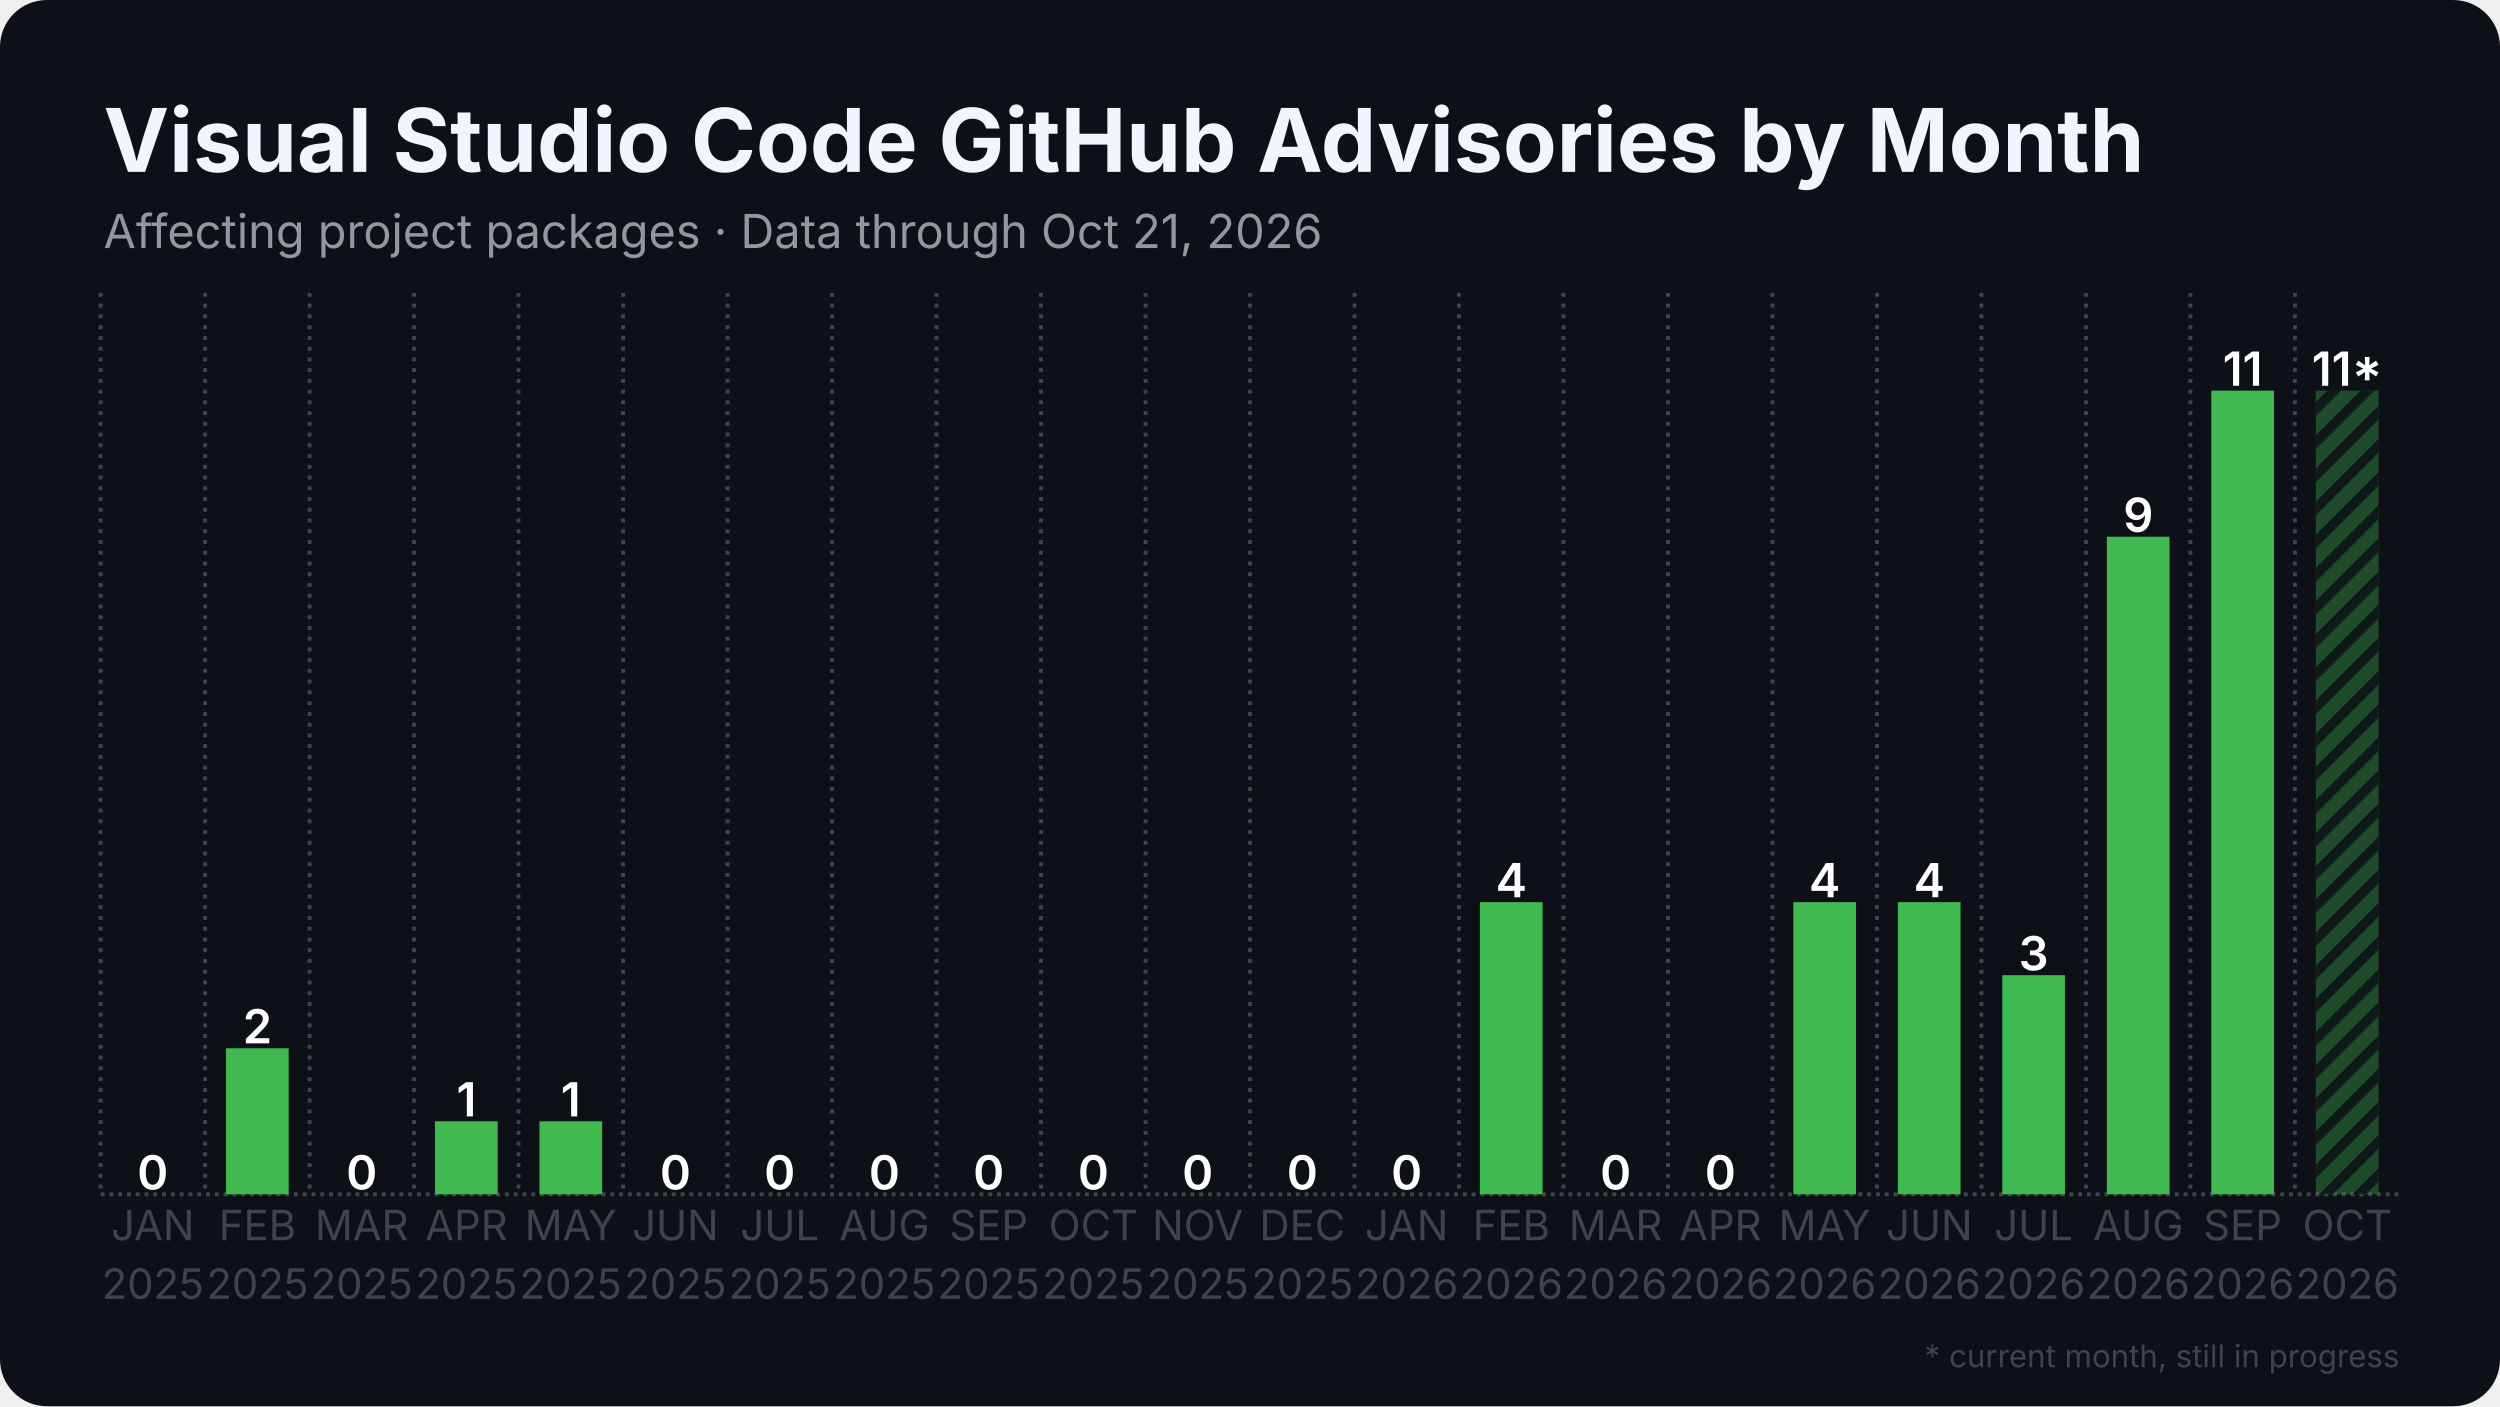
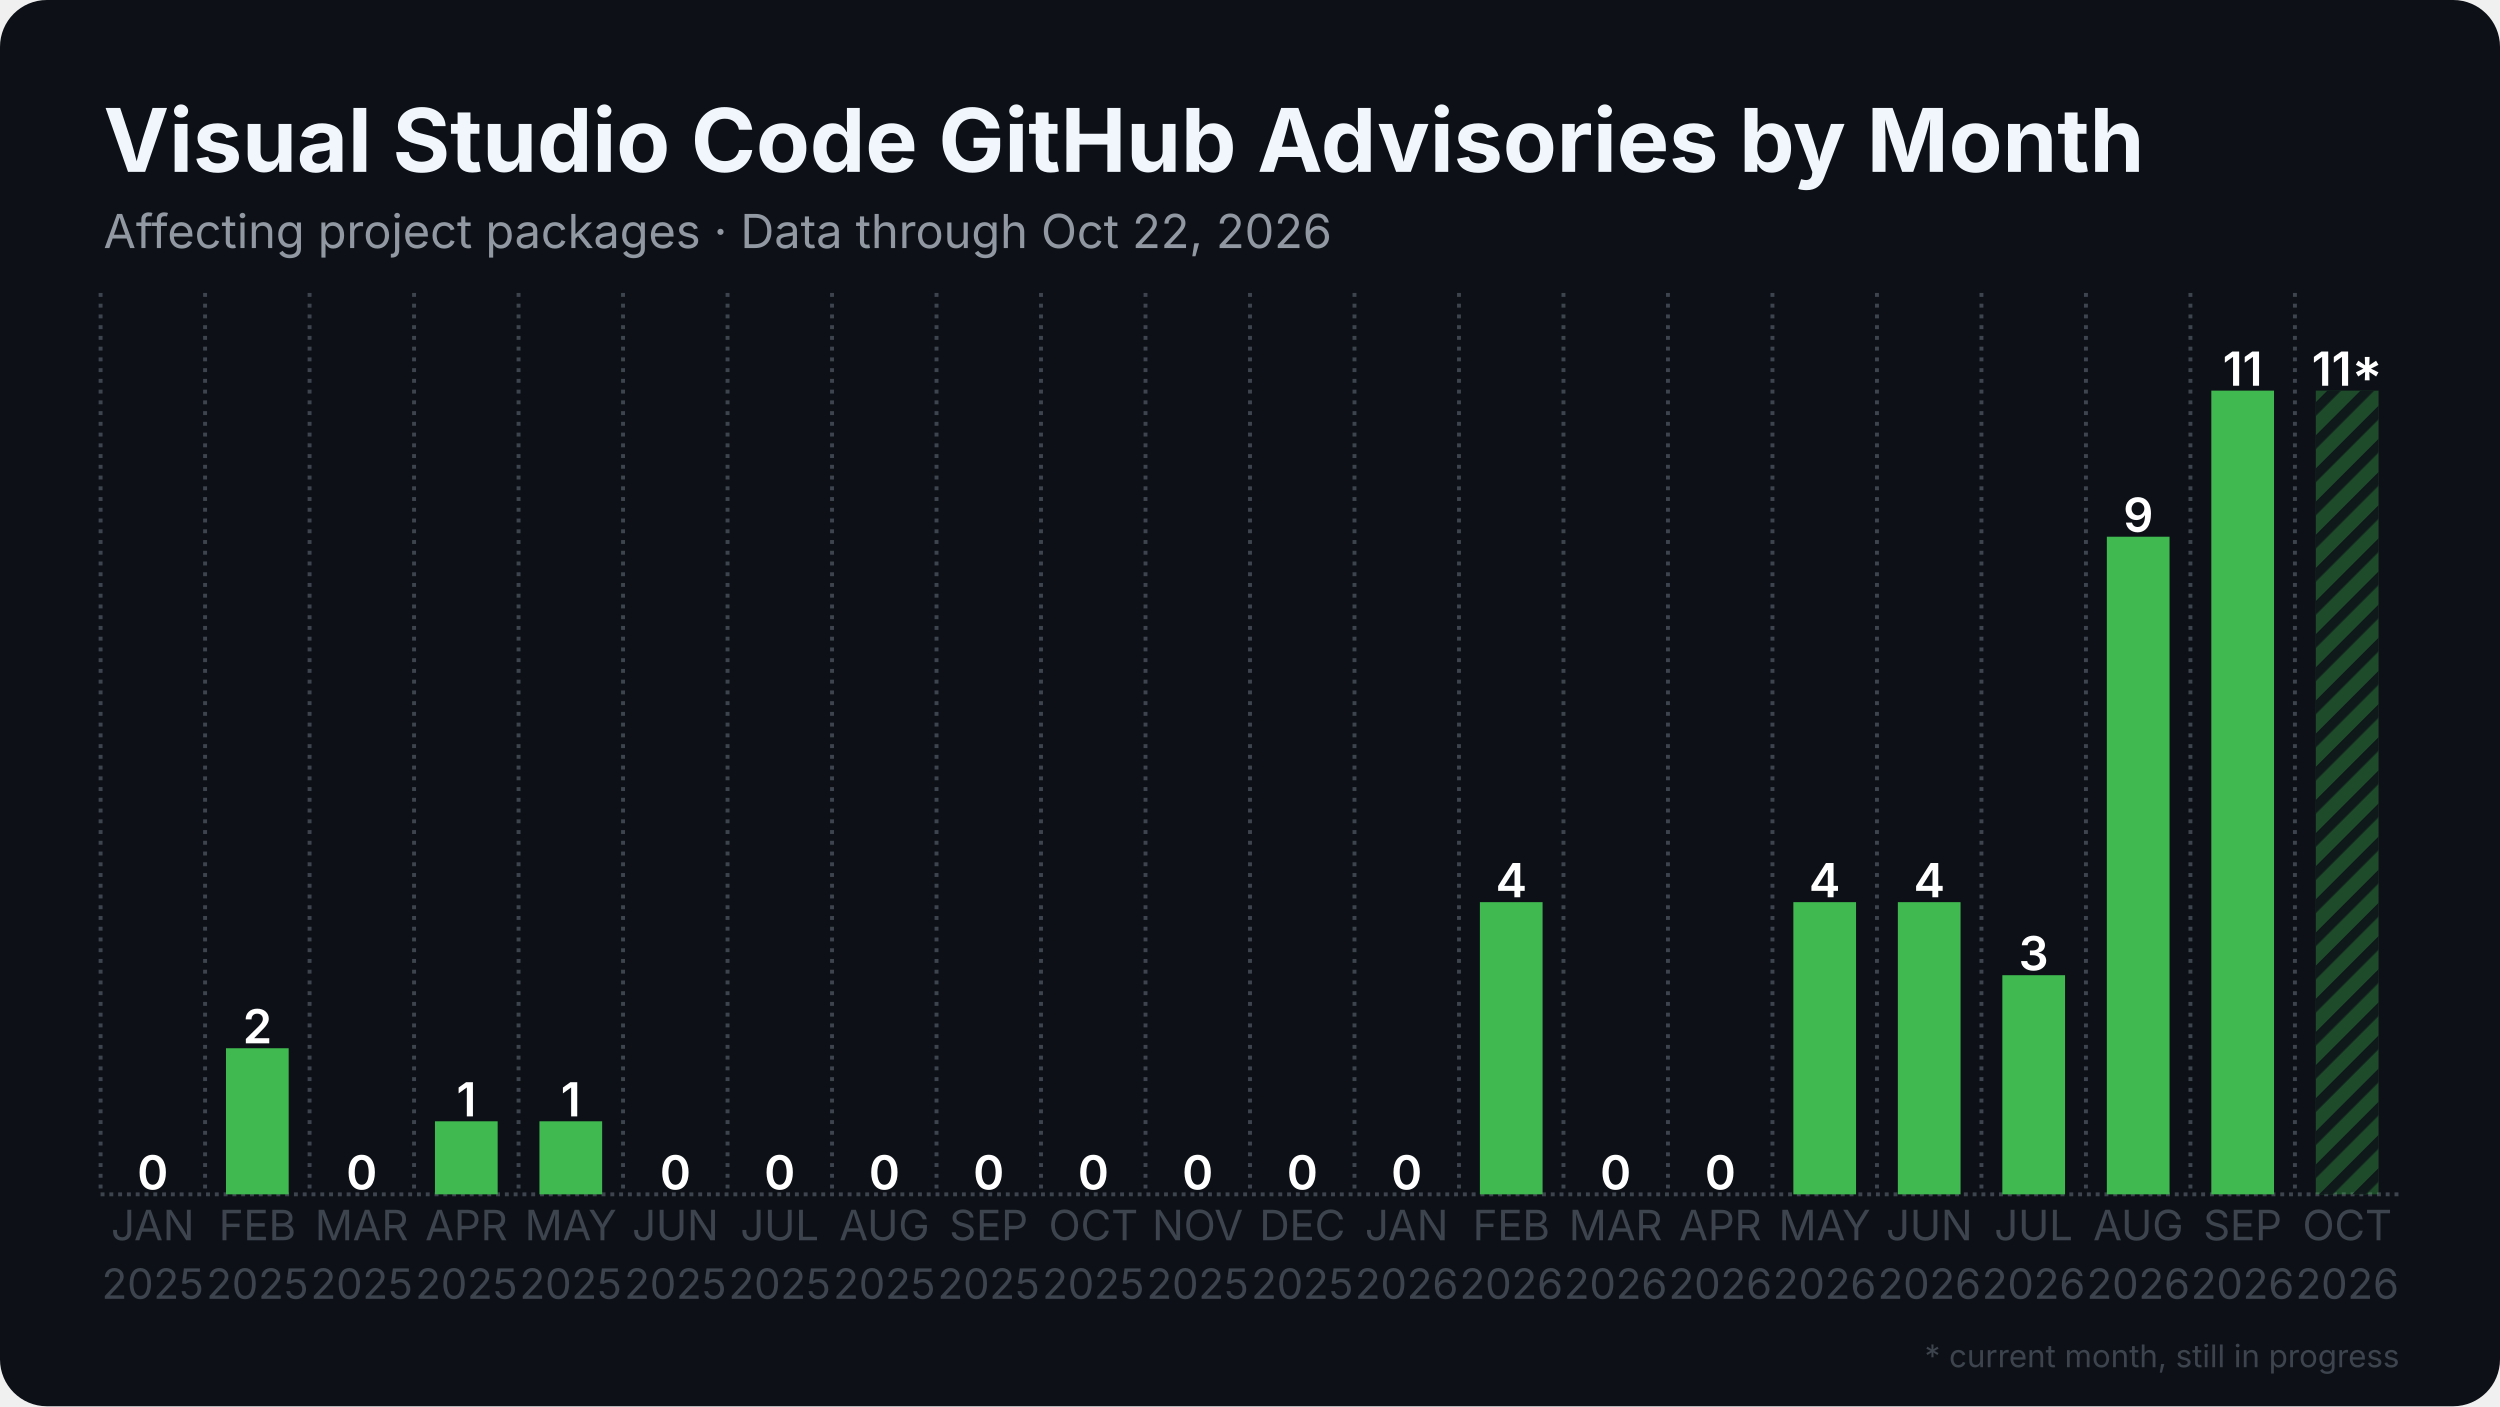
<svg xmlns="http://www.w3.org/2000/svg" width="1280" height="720" viewBox="0 0 1280 720">
  <rect width="1280" height="720" rx="24" fill="#0d1117" />
  <defs>
    <pattern id="stripes" width="12" height="12" patternUnits="userSpaceOnUse" patternTransform="rotate(45)">
      <rect width="12" height="12" fill="none" />
      <rect width="5" height="12" fill="#0d1117" opacity="0.85" />
    </pattern>
  </defs>
  <line x1="51.5" y1="611.5" x2="1228.5" y2="611.5" stroke="#3d444d" stroke-width="2" stroke-dasharray="2 2.5" />
  <line x1="51.5" y1="150.0" x2="51.5" y2="611.5" stroke="#3d444d" stroke-width="2" stroke-dasharray="2 3.5" />
  <line x1="105.0" y1="150.0" x2="105.0" y2="611.5" stroke="#3d444d" stroke-width="2" stroke-dasharray="2 3.5" />
  <line x1="158.5" y1="150.0" x2="158.5" y2="611.5" stroke="#3d444d" stroke-width="2" stroke-dasharray="2 3.5" />
  <line x1="212.0" y1="150.0" x2="212.0" y2="611.5" stroke="#3d444d" stroke-width="2" stroke-dasharray="2 3.5" />
  <line x1="265.5" y1="150.0" x2="265.5" y2="611.5" stroke="#3d444d" stroke-width="2" stroke-dasharray="2 3.5" />
  <line x1="319.0" y1="150.0" x2="319.0" y2="611.5" stroke="#3d444d" stroke-width="2" stroke-dasharray="2 3.5" />
  <line x1="372.5" y1="150.0" x2="372.5" y2="611.5" stroke="#3d444d" stroke-width="2" stroke-dasharray="2 3.5" />
  <line x1="426.0" y1="150.0" x2="426.0" y2="611.5" stroke="#3d444d" stroke-width="2" stroke-dasharray="2 3.5" />
  <line x1="479.5" y1="150.0" x2="479.5" y2="611.5" stroke="#3d444d" stroke-width="2" stroke-dasharray="2 3.5" />
  <line x1="533.0" y1="150.0" x2="533.0" y2="611.5" stroke="#3d444d" stroke-width="2" stroke-dasharray="2 3.5" />
  <line x1="586.5" y1="150.0" x2="586.5" y2="611.5" stroke="#3d444d" stroke-width="2" stroke-dasharray="2 3.5" />
  <line x1="640.0" y1="150.0" x2="640.0" y2="611.5" stroke="#3d444d" stroke-width="2" stroke-dasharray="2 3.5" />
  <line x1="693.5" y1="150.0" x2="693.5" y2="611.5" stroke="#3d444d" stroke-width="2" stroke-dasharray="2 3.5" />
  <line x1="747.0" y1="150.0" x2="747.0" y2="611.5" stroke="#3d444d" stroke-width="2" stroke-dasharray="2 3.5" />
  <line x1="800.5" y1="150.0" x2="800.5" y2="611.5" stroke="#3d444d" stroke-width="2" stroke-dasharray="2 3.5" />
  <line x1="854.0" y1="150.0" x2="854.0" y2="611.5" stroke="#3d444d" stroke-width="2" stroke-dasharray="2 3.5" />
  <line x1="907.5" y1="150.0" x2="907.5" y2="611.5" stroke="#3d444d" stroke-width="2" stroke-dasharray="2 3.5" />
  <line x1="961.0" y1="150.0" x2="961.0" y2="611.5" stroke="#3d444d" stroke-width="2" stroke-dasharray="2 3.5" />
  <line x1="1014.5" y1="150.0" x2="1014.5" y2="611.5" stroke="#3d444d" stroke-width="2" stroke-dasharray="2 3.5" />
  <line x1="1068.0" y1="150.0" x2="1068.0" y2="611.5" stroke="#3d444d" stroke-width="2" stroke-dasharray="2 3.5" />
  <line x1="1121.5" y1="150.0" x2="1121.5" y2="611.5" stroke="#3d444d" stroke-width="2" stroke-dasharray="2 3.5" />
  <line x1="1175.0" y1="150.0" x2="1175.0" y2="611.5" stroke="#3d444d" stroke-width="2" stroke-dasharray="2 3.5" />
  <rect x="62.2" y="611.5" width="32.1" height="0.0" fill="#3fb950" />
  <text x="78.2" y="609.0" text-anchor="middle" font-family="Inter, Segoe UI, Helvetica, Arial, sans-serif" font-size="24.1" font-weight="600" fill="#ffffff">0</text>
  <rect x="115.7" y="536.7" width="32.1" height="74.8" fill="#3fb950" />
  <text x="131.8" y="534.2" text-anchor="middle" font-family="Inter, Segoe UI, Helvetica, Arial, sans-serif" font-size="24.1" font-weight="600" fill="#ffffff">2</text>
  <rect x="169.2" y="611.5" width="32.1" height="0.0" fill="#3fb950" />
  <text x="185.2" y="609.0" text-anchor="middle" font-family="Inter, Segoe UI, Helvetica, Arial, sans-serif" font-size="24.1" font-weight="600" fill="#ffffff">0</text>
  <rect x="222.7" y="574.1" width="32.1" height="37.4" fill="#3fb950" />
  <text x="238.8" y="571.6" text-anchor="middle" font-family="Inter, Segoe UI, Helvetica, Arial, sans-serif" font-size="24.1" font-weight="600" fill="#ffffff">1</text>
  <rect x="276.2" y="574.1" width="32.1" height="37.4" fill="#3fb950" />
  <text x="292.2" y="571.6" text-anchor="middle" font-family="Inter, Segoe UI, Helvetica, Arial, sans-serif" font-size="24.1" font-weight="600" fill="#ffffff">1</text>
  <rect x="329.7" y="611.5" width="32.1" height="0.0" fill="#3fb950" />
  <text x="345.8" y="609.0" text-anchor="middle" font-family="Inter, Segoe UI, Helvetica, Arial, sans-serif" font-size="24.1" font-weight="600" fill="#ffffff">0</text>
  <rect x="383.2" y="611.5" width="32.1" height="0.0" fill="#3fb950" />
  <text x="399.2" y="609.0" text-anchor="middle" font-family="Inter, Segoe UI, Helvetica, Arial, sans-serif" font-size="24.1" font-weight="600" fill="#ffffff">0</text>
  <rect x="436.7" y="611.5" width="32.1" height="0.0" fill="#3fb950" />
  <text x="452.8" y="609.0" text-anchor="middle" font-family="Inter, Segoe UI, Helvetica, Arial, sans-serif" font-size="24.1" font-weight="600" fill="#ffffff">0</text>
  <rect x="490.2" y="611.5" width="32.1" height="0.0" fill="#3fb950" />
  <text x="506.2" y="609.0" text-anchor="middle" font-family="Inter, Segoe UI, Helvetica, Arial, sans-serif" font-size="24.1" font-weight="600" fill="#ffffff">0</text>
  <rect x="543.7" y="611.5" width="32.1" height="0.0" fill="#3fb950" />
  <text x="559.8" y="609.0" text-anchor="middle" font-family="Inter, Segoe UI, Helvetica, Arial, sans-serif" font-size="24.1" font-weight="600" fill="#ffffff">0</text>
  <rect x="597.2" y="611.5" width="32.1" height="0.0" fill="#3fb950" />
  <text x="613.2" y="609.0" text-anchor="middle" font-family="Inter, Segoe UI, Helvetica, Arial, sans-serif" font-size="24.1" font-weight="600" fill="#ffffff">0</text>
  <rect x="650.7" y="611.5" width="32.1" height="0.0" fill="#3fb950" />
  <text x="666.8" y="609.0" text-anchor="middle" font-family="Inter, Segoe UI, Helvetica, Arial, sans-serif" font-size="24.1" font-weight="600" fill="#ffffff">0</text>
  <rect x="704.2" y="611.5" width="32.1" height="0.0" fill="#3fb950" />
  <text x="720.2" y="609.0" text-anchor="middle" font-family="Inter, Segoe UI, Helvetica, Arial, sans-serif" font-size="24.1" font-weight="600" fill="#ffffff">0</text>
  <rect x="757.7" y="461.9" width="32.1" height="149.6" fill="#3fb950" />
  <text x="773.8" y="459.4" text-anchor="middle" font-family="Inter, Segoe UI, Helvetica, Arial, sans-serif" font-size="24.1" font-weight="600" fill="#ffffff">4</text>
  <rect x="811.2" y="611.5" width="32.1" height="0.0" fill="#3fb950" />
  <text x="827.2" y="609.0" text-anchor="middle" font-family="Inter, Segoe UI, Helvetica, Arial, sans-serif" font-size="24.1" font-weight="600" fill="#ffffff">0</text>
  <rect x="864.7" y="611.5" width="32.1" height="0.0" fill="#3fb950" />
  <text x="880.8" y="609.0" text-anchor="middle" font-family="Inter, Segoe UI, Helvetica, Arial, sans-serif" font-size="24.1" font-weight="600" fill="#ffffff">0</text>
  <rect x="918.2" y="461.9" width="32.1" height="149.6" fill="#3fb950" />
  <text x="934.2" y="459.4" text-anchor="middle" font-family="Inter, Segoe UI, Helvetica, Arial, sans-serif" font-size="24.1" font-weight="600" fill="#ffffff">4</text>
  <rect x="971.7" y="461.9" width="32.1" height="149.6" fill="#3fb950" />
  <text x="987.8" y="459.4" text-anchor="middle" font-family="Inter, Segoe UI, Helvetica, Arial, sans-serif" font-size="24.1" font-weight="600" fill="#ffffff">4</text>
  <rect x="1025.2" y="499.3" width="32.1" height="112.2" fill="#3fb950" />
  <text x="1041.2" y="496.8" text-anchor="middle" font-family="Inter, Segoe UI, Helvetica, Arial, sans-serif" font-size="24.1" font-weight="600" fill="#ffffff">3</text>
  <rect x="1078.7" y="274.8" width="32.1" height="336.7" fill="#3fb950" />
  <text x="1094.8" y="272.3" text-anchor="middle" font-family="Inter, Segoe UI, Helvetica, Arial, sans-serif" font-size="24.1" font-weight="600" fill="#ffffff">9</text>
  <rect x="1132.2" y="200.0" width="32.1" height="411.5" fill="#3fb950" />
  <text x="1148.2" y="197.5" text-anchor="middle" font-family="Inter, Segoe UI, Helvetica, Arial, sans-serif" font-size="24.1" font-weight="600" fill="#ffffff">11</text>
  <rect x="1185.7" y="200.0" width="32.1" height="411.5" fill="#3fb950" opacity="0.35" />
  <rect x="1185.7" y="200.0" width="32.1" height="411.5" fill="url(#stripes)" />
  <text x="1201.8" y="197.5" text-anchor="middle" font-family="Inter, Segoe UI, Helvetica, Arial, sans-serif" font-size="24.1" font-weight="600" fill="#ffffff">11*</text>
  <text x="78.2" y="635" text-anchor="middle" font-family="Inter, Segoe UI, Helvetica, Arial, sans-serif" font-size="21.4" fill="#3d444d">JAN</text>
  <text x="78.2" y="665" text-anchor="middle" font-family="Inter, Segoe UI, Helvetica, Arial, sans-serif" font-size="21.4" fill="#3d444d">2025</text>
  <text x="131.8" y="635" text-anchor="middle" font-family="Inter, Segoe UI, Helvetica, Arial, sans-serif" font-size="21.4" fill="#3d444d">FEB</text>
  <text x="131.8" y="665" text-anchor="middle" font-family="Inter, Segoe UI, Helvetica, Arial, sans-serif" font-size="21.4" fill="#3d444d">2025</text>
  <text x="185.2" y="635" text-anchor="middle" font-family="Inter, Segoe UI, Helvetica, Arial, sans-serif" font-size="21.4" fill="#3d444d">MAR</text>
  <text x="185.2" y="665" text-anchor="middle" font-family="Inter, Segoe UI, Helvetica, Arial, sans-serif" font-size="21.4" fill="#3d444d">2025</text>
  <text x="238.8" y="635" text-anchor="middle" font-family="Inter, Segoe UI, Helvetica, Arial, sans-serif" font-size="21.4" fill="#3d444d">APR</text>
  <text x="238.8" y="665" text-anchor="middle" font-family="Inter, Segoe UI, Helvetica, Arial, sans-serif" font-size="21.4" fill="#3d444d">2025</text>
  <text x="292.2" y="635" text-anchor="middle" font-family="Inter, Segoe UI, Helvetica, Arial, sans-serif" font-size="21.4" fill="#3d444d">MAY</text>
  <text x="292.2" y="665" text-anchor="middle" font-family="Inter, Segoe UI, Helvetica, Arial, sans-serif" font-size="21.4" fill="#3d444d">2025</text>
  <text x="345.8" y="635" text-anchor="middle" font-family="Inter, Segoe UI, Helvetica, Arial, sans-serif" font-size="21.4" fill="#3d444d">JUN</text>
  <text x="345.8" y="665" text-anchor="middle" font-family="Inter, Segoe UI, Helvetica, Arial, sans-serif" font-size="21.4" fill="#3d444d">2025</text>
  <text x="399.2" y="635" text-anchor="middle" font-family="Inter, Segoe UI, Helvetica, Arial, sans-serif" font-size="21.4" fill="#3d444d">JUL</text>
  <text x="399.2" y="665" text-anchor="middle" font-family="Inter, Segoe UI, Helvetica, Arial, sans-serif" font-size="21.4" fill="#3d444d">2025</text>
  <text x="452.8" y="635" text-anchor="middle" font-family="Inter, Segoe UI, Helvetica, Arial, sans-serif" font-size="21.4" fill="#3d444d">AUG</text>
  <text x="452.8" y="665" text-anchor="middle" font-family="Inter, Segoe UI, Helvetica, Arial, sans-serif" font-size="21.4" fill="#3d444d">2025</text>
  <text x="506.2" y="635" text-anchor="middle" font-family="Inter, Segoe UI, Helvetica, Arial, sans-serif" font-size="21.4" fill="#3d444d">SEP</text>
  <text x="506.2" y="665" text-anchor="middle" font-family="Inter, Segoe UI, Helvetica, Arial, sans-serif" font-size="21.4" fill="#3d444d">2025</text>
  <text x="559.8" y="635" text-anchor="middle" font-family="Inter, Segoe UI, Helvetica, Arial, sans-serif" font-size="21.4" fill="#3d444d">OCT</text>
  <text x="559.8" y="665" text-anchor="middle" font-family="Inter, Segoe UI, Helvetica, Arial, sans-serif" font-size="21.4" fill="#3d444d">2025</text>
  <text x="613.2" y="635" text-anchor="middle" font-family="Inter, Segoe UI, Helvetica, Arial, sans-serif" font-size="21.4" fill="#3d444d">NOV</text>
  <text x="613.2" y="665" text-anchor="middle" font-family="Inter, Segoe UI, Helvetica, Arial, sans-serif" font-size="21.4" fill="#3d444d">2025</text>
  <text x="666.8" y="635" text-anchor="middle" font-family="Inter, Segoe UI, Helvetica, Arial, sans-serif" font-size="21.4" fill="#3d444d">DEC</text>
  <text x="666.8" y="665" text-anchor="middle" font-family="Inter, Segoe UI, Helvetica, Arial, sans-serif" font-size="21.4" fill="#3d444d">2025</text>
  <text x="720.2" y="635" text-anchor="middle" font-family="Inter, Segoe UI, Helvetica, Arial, sans-serif" font-size="21.4" fill="#3d444d">JAN</text>
  <text x="720.2" y="665" text-anchor="middle" font-family="Inter, Segoe UI, Helvetica, Arial, sans-serif" font-size="21.4" fill="#3d444d">2026</text>
  <text x="773.8" y="635" text-anchor="middle" font-family="Inter, Segoe UI, Helvetica, Arial, sans-serif" font-size="21.4" fill="#3d444d">FEB</text>
  <text x="773.8" y="665" text-anchor="middle" font-family="Inter, Segoe UI, Helvetica, Arial, sans-serif" font-size="21.4" fill="#3d444d">2026</text>
  <text x="827.2" y="635" text-anchor="middle" font-family="Inter, Segoe UI, Helvetica, Arial, sans-serif" font-size="21.4" fill="#3d444d">MAR</text>
  <text x="827.2" y="665" text-anchor="middle" font-family="Inter, Segoe UI, Helvetica, Arial, sans-serif" font-size="21.4" fill="#3d444d">2026</text>
  <text x="880.8" y="635" text-anchor="middle" font-family="Inter, Segoe UI, Helvetica, Arial, sans-serif" font-size="21.4" fill="#3d444d">APR</text>
  <text x="880.8" y="665" text-anchor="middle" font-family="Inter, Segoe UI, Helvetica, Arial, sans-serif" font-size="21.4" fill="#3d444d">2026</text>
  <text x="934.2" y="635" text-anchor="middle" font-family="Inter, Segoe UI, Helvetica, Arial, sans-serif" font-size="21.4" fill="#3d444d">MAY</text>
  <text x="934.2" y="665" text-anchor="middle" font-family="Inter, Segoe UI, Helvetica, Arial, sans-serif" font-size="21.4" fill="#3d444d">2026</text>
  <text x="987.8" y="635" text-anchor="middle" font-family="Inter, Segoe UI, Helvetica, Arial, sans-serif" font-size="21.4" fill="#3d444d">JUN</text>
  <text x="987.8" y="665" text-anchor="middle" font-family="Inter, Segoe UI, Helvetica, Arial, sans-serif" font-size="21.4" fill="#3d444d">2026</text>
  <text x="1041.2" y="635" text-anchor="middle" font-family="Inter, Segoe UI, Helvetica, Arial, sans-serif" font-size="21.4" fill="#3d444d">JUL</text>
  <text x="1041.2" y="665" text-anchor="middle" font-family="Inter, Segoe UI, Helvetica, Arial, sans-serif" font-size="21.4" fill="#3d444d">2026</text>
  <text x="1094.8" y="635" text-anchor="middle" font-family="Inter, Segoe UI, Helvetica, Arial, sans-serif" font-size="21.4" fill="#3d444d">AUG</text>
  <text x="1094.8" y="665" text-anchor="middle" font-family="Inter, Segoe UI, Helvetica, Arial, sans-serif" font-size="21.4" fill="#3d444d">2026</text>
  <text x="1148.2" y="635" text-anchor="middle" font-family="Inter, Segoe UI, Helvetica, Arial, sans-serif" font-size="21.4" fill="#3d444d">SEP</text>
  <text x="1148.2" y="665" text-anchor="middle" font-family="Inter, Segoe UI, Helvetica, Arial, sans-serif" font-size="21.4" fill="#3d444d">2026</text>
  <text x="1201.8" y="635" text-anchor="middle" font-family="Inter, Segoe UI, Helvetica, Arial, sans-serif" font-size="21.4" fill="#3d444d">OCT</text>
  <text x="1201.8" y="665" text-anchor="middle" font-family="Inter, Segoe UI, Helvetica, Arial, sans-serif" font-size="21.4" fill="#3d444d">2026</text>
  <text x="53.0" y="88.0" font-family="Inter, Segoe UI, Helvetica, Arial, sans-serif" font-size="45" font-weight="700" fill="#f0f6fc">Visual Studio Code GitHub Advisories by Month</text>
-   <text x="53.0" y="127.0" font-family="Inter, Segoe UI, Helvetica, Arial, sans-serif" font-size="24" fill="#9198a1">Affecting project packages · Data through Oct 21, 2026</text>
+   <text x="53.0" y="127.0" font-family="Inter, Segoe UI, Helvetica, Arial, sans-serif" font-size="24" fill="#9198a1">Affecting project packages · Data through Oct 22, 2026</text>
  <text x="1228.5" y="700" text-anchor="end" font-family="Inter, Segoe UI, Helvetica, Arial, sans-serif" font-size="16" fill="#3d444d">* current month, still in progress</text>
</svg>
